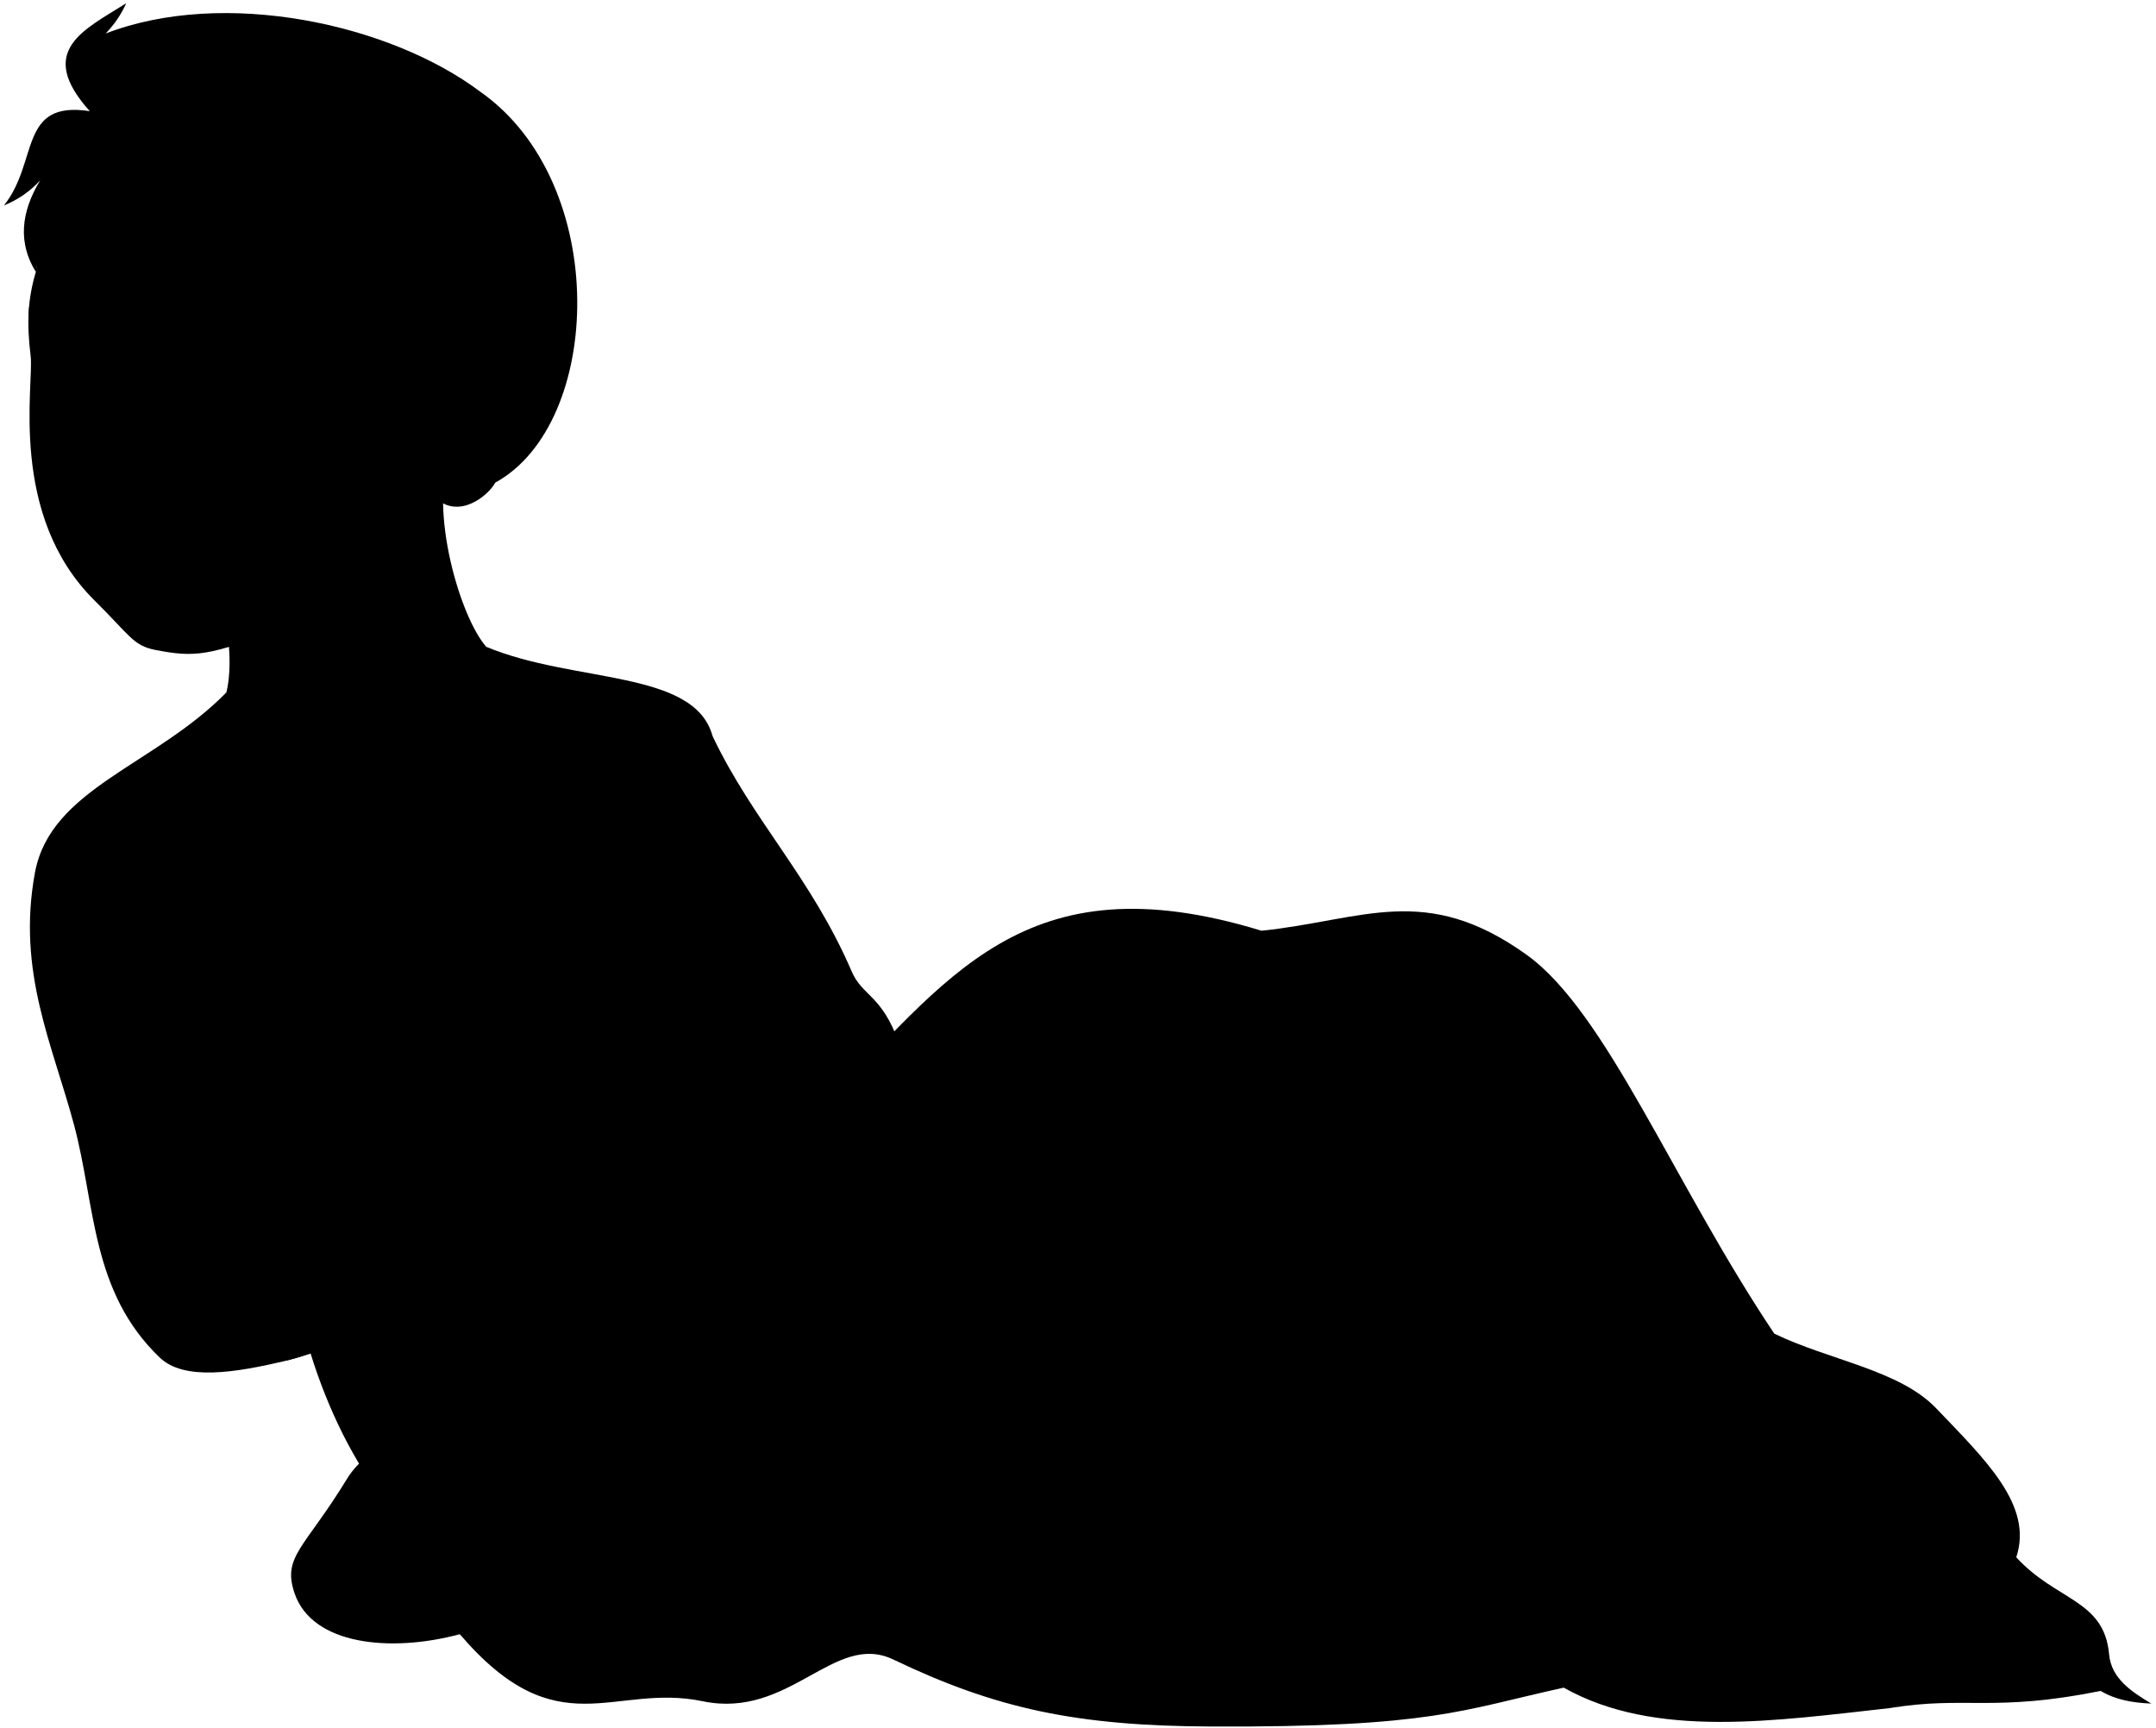
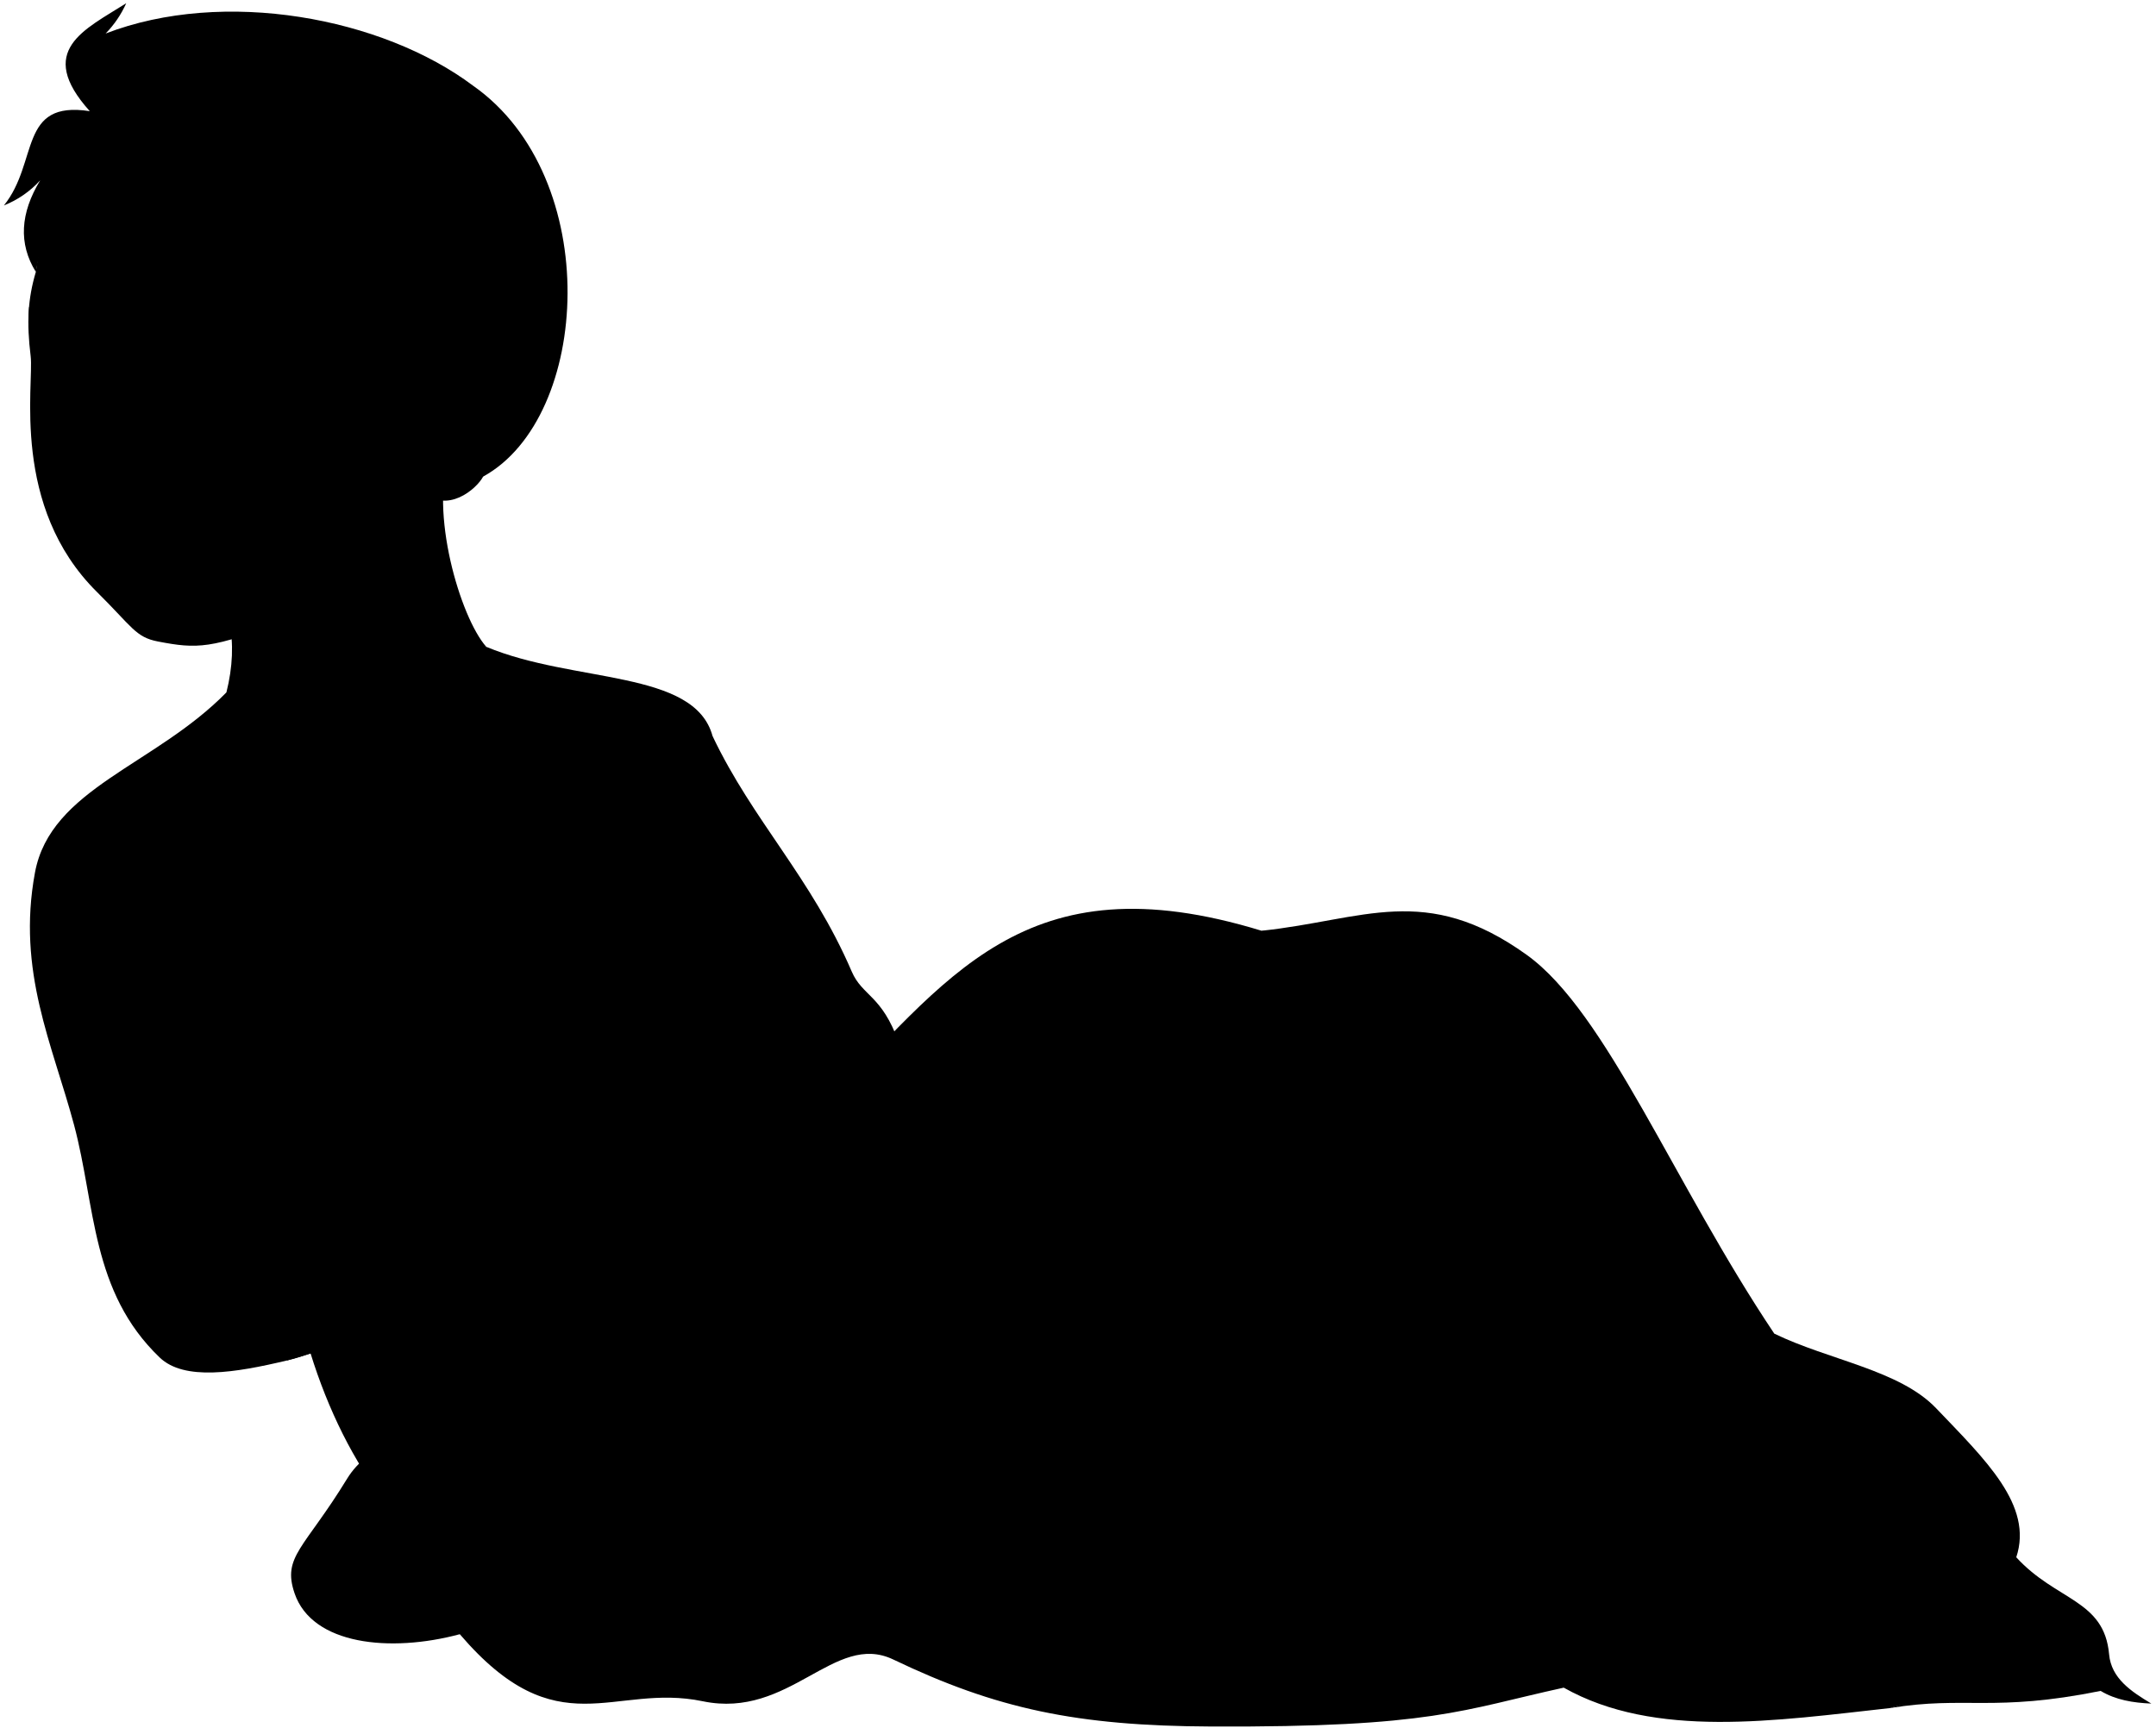
<svg viewBox="0 0 1779.65 1426.37">
  <path class="bennettSleeves" d="M237.07,1123.1c149-41.78,322.51-141.84,504.71-262.66-13.85-39-29.95-38-38.72-58.37-33.42-77.72-81.6-124.35-114.88-194.38C573.27,552.6,473.8,564.26,401.43,534L186.89,571.61C128,631.87,41.75,650.8,28.87,720.33,13.72,802.07,43.31,862.09,61.13,928.74s13.89,137.59,70.72,192C152,1140,193.71,1133.5,237.07,1123.1Z" />
  <path class="shirtWhite" d="M418.23,563.7c21.29,13.52,43.69,15.44,71,37.31,22.81-2.91,29.62,19.09,50.7,29,78.13,29.1,103.14,166.47,139.81,200.35,20.15,10.21,22.21,37.17,42.36,54.89C600.73,1058,472.47,1179.53,309.2,1228c-51.28-72.58-79-181-72.59-265.45-7.49-1.65-15.36,7-22.4,10.24,17.28-28.17-2.56-33.29-5.76-48-5-23.06,12.16-32-11.52-44.8-12.8-38.41-6.31-72-24.33-82.57,8.33-14.09-.68-11.43-3.2-23s6.4-17.92-7-23.68c12.8-33.93,27.54-94,49-142.38C269,616,374.23,595.14,418.23,563.7Z" />
  <g class="clothesFoldLine">
    <path d="M123.77,683.76c24.55,22.85,40.14,45.28,38.59,66.92-12.35-8.13-41.5-37.77-95-46" />
    <path d="M235.19,596.53c-33.55,12.1-69.08,29.92-104.76,53.5" />
    <path d="M196.07,595.18A338.81,338.81,0,0,0,139,633.85" />
    <path d="M53.55,731.41c56.2,26.08,136.07,56.34,64.74,9.89" />
    <path d="M59.39,753.44c46.76,17.54,89.41,28.19,113.21,44" />
    <path d="M74.68,833c32.37,25.63,91.27,28.78,122.25,47" />
    <path d="M76,860.45c21.11,11.59,60.69,14.83,98.91,27.87" />
    <path d="M88.62,951.72c36.86,18.43,85-17.72,122.74-7.65" />
    <path d="M88.62,969.25c24.72,5.4,51.17.44,34.17,15.74" />
    <path d="M98.51,1031.75c35.07-42.27,83.74-73.63,113.3-69.24" />
    <path d="M157.4,1000.72c-11.24,12.59-24.27,44.07-24.72,61.15" />
    <path d="M143.92,1093.79c11.24-71.48,47.19-130.92,70.29-121-16.4,14.3-23.08,60.31-17.69,112.91" />
    <path d="M190.23,998c-12.45,29.14-15.57,67.39-9.9,114.2" />
    <path d="M308.92,673.86a807.14,807.14,0,0,0-109.25,52.61" />
    <path d="M252.27,714.78c-31.09,14.88-60.59,30.7-83,50.68" />
    <path d="M267.56,887.87c-22,12.91-41.61,26.56-57.55,41.39" />
    <path d="M332.3,871.24c-42.45,16.58-80.87,39.62-114.06,71" />
    <path d="M513.49,718.82C451,743.1,382.87,759.56,346.24,780" />
    <path d="M577.79,724.67A487.58,487.58,0,0,0,450.1,757.94" />
    <path d="M679.78,830.4c-9.85-2.93-16.55-3.31-25.24.46" />
    <path d="M679.4,840.66c-6.13-1.29-10.13-1.7-13.47,0" />
    <path d="M489.27,601c-21,1.75-39.51,6.79-55.81,14.85" />
    <path d="M492.81,616.76a199.74,199.74,0,0,0-73.74,20.68" />
    <path d="M540,630.05c-17.49-1.6-66.94,10.54-85.38,17.73" />
    <path d="M534.17,646c-31.56,1.88-66.53,10.38-104.75,25.17" />
    <path d="M510.34,581.69c19.6,19.56,38.88,39,38.34,52.16" />
    <path d="M559.8,607.77C571,619.86,576.51,640.69,572.08,650" />
    <path d="M588.18,607.69c6.24,21.66,10.17,51.65,6.69,68.1" />
  </g>
  <g class="skinEastAsian">
-     <path d="M371.38,374.71c-17.27,47.22,8.39,134.88,30.05,159.33C351,567.66,238.3,583.48,186.89,571.61c6.34-25.17,1.74-80.45-21.29-100" />
+     <path d="M371.38,374.71c-17.27,47.22,8.39,134.88,30.05,159.33C351,567.66,238.3,583.48,186.89,571.61c10.61-42.08,2.81-79.54-21.29-100" />
    <path d="M485.5,936.44c-90.65,69.83-156.45,164.5-248.43,186.66-13.43-18.8-12.76-142.35-.46-160.55,64.24-15.37,140.79-46.93,207.93-104.67,27.47-28.53,51-39.08,70.47-49.2s31.41-15.27,43.34-15.89c9.46-.49,25.83,4.57,37.49,7,15.88,3.26,29.87,5.37,39.51,21.82,14,2.86,25.43,13.75,34.91,23.75,14,14.81,23.55,20.88,15.19,33.41,1.13,7.68.13,14.43-7.59,18.23-1.52,11.39-16.71,14-34.93,7.73-25.06-2.8-28.86,5.94-40.34,8.13C532.06,961.5,507,931.13,485.5,936.44Z" />
-     <path d="M325.84,452c-16.89,25.78-54.92,51.34-92.7,66.17-60.46,23.74-72.62,24.6-104.72,18.43-18.56-3.57-21.08-11.87-50.37-40.87C6.69,425.13,28.15,317.43,25.3,294c-3.39-27.84-2.33-47.13,4.28-69.53,51.14-386.71,610.45-17.66,379.21,174-5.45,10.31-30,31.28-50.09,12" />
+     <path d="M327.84,446c-16.89,25.78-54.92,51.34-92.7,66.17-60.46,23.74-72.62,23.6-104.72,17.43-18.56-3.57-21.08-11.87-50.37-40.87C8.69,418.13,28.15,317.43,25.3,294c-3.39-27.84-2.33-47.13,4.28-69.53,51.14-386.71,600.45-22.66,369.21,169-5.45,10.31-30,31.28-50.09,12" />
  </g>
  <g class="skinOverlapLine">
    <path d="M590.56,817.68c17.5,2.79,31.13.18,44.79,3.89" />
    <path d="M598.12,843.54c16.31,0,36.2.8,47.74,4,15.13,4.17,23.48,15.52,39.59,31.21" />
    <path d="M677.86,897c-.57-4.08-10.52-11.37-22.05-17.61-8-4.31-12.34-9.55-43.77-6.76" />
  </g>
  <g class="skinFoldLine">
-     <path d="M382.41,324.52c30.09-52.74,75.38,5.88,27.52,47.43" />
-     <path d="M385.14,343.67c13.82,14.07-18.73,29.86-5.89,37.63,7.14,4.33,5.65-8.84,23.61-16.51,18.23-7.78,6.75-37.58-6.74-28.58" />
+     <path d="M372.41,319.52c30.09-52.74,75.38,5.88,27.52,47.43" />
+     <path d="M375.14,338.67c13.82,14.07-18.73,29.86-5.89,37.63,7.14,4.33,5.65-8.84,23.61-16.51,18.23-7.78,6.75-37.58-6.74-28.58" />
  </g>
  <path class="hospitalBlanket" d="M1464.57,1101c45.2,21.93,103.36,30,133.54,61.54,40.66,42.57,80.43,80.24,66.19,123.09,33.17,36.24,72.59,34.8,76.64,80.12,1.77,19.82,18.22,30.69,34.83,40.65-15.06-.62-29.44-3-41.8-10.45-60.43-6.88-118.4-2.52-173.67,14.15-94.65,10.43-194.12,25.67-269.52-16.84-84.22,18.45-108.29,32.89-291.18,32.08-110.74-.48-177.13-14.53-262.3-55.34-48.63-23.31-85.3,49.48-157.22,34.49-74.1-15.45-119.52,39.3-200.54-55.35-57.6,15.45-121.84,8.77-136.36-33.69-10.43-30.48,8-36.9,43.31-94.65,17.95-29.38,55.94-39,93-44.12,3.27-125.14,62.74-160.25,143.65-209.36,47.39-28.77,100-57.58,153.21-51.34,105.88-107.49,168.45-207.76,365-147.59,84.23-8.83,135.28-40.16,219,20C1326.14,835.78,1381.43,976.93,1464.57,1101Z" />
  <path class="hospitalBlanketInner" d="M1734,1395.94c-73.38-51.83-106.14-5.83-173.67,14.15C1622.25,1399.87,1645.26,1413.81,1734,1395.94Z" />
  <g class="blanketFoldLine">
    <path d="M1041.31,768.38c29.41,10.74,61.86,14.58,96.15,14.28" />
    <path d="M1664.3,1285.62c-6.17,15.85-15.34,29-28.38,38.61" />
    <path d="M1464.57,1101c31.24,38.23,56.27,78.15,80.64,89.42" />
    <path d="M1555.09,1173.35c35,12.57,60.18,63.53,3.59,62-158.51-4.38-312.55-70.06-390.68-184.12" />
    <path d="M1273.08,963.18c19.76,86.22,117.65,124,107.77,215.56" />
    <path d="M1085.37,1187.72c-28.74-146.4,94.3-63.77,172.44,47.6" />
    <path d="M1486.83,1322.44c51.8,17.87,11.68,56.58-70,5.39-78.68-49.29-128.44-89.82-243.4-28.74-242.49,107.77-244.29-121.25-403.26-59.28" />
    <path d="M893.17,982.05c2.69-82.63,43.38-54.38,79.93,23.35,41.91,89.12,40.42,164.35,70.95,238.9" />
    <path d="M800.66,881.45c57.48-76.34,29.64,251.48,202.8,438.85" />
    <path d="M445.9,1163.47c-34.62,25.38-71.31,44-113.17,45.8" />
    <path d="M379.48,1176.67c0,12.84-6.33,16.44-6.55,25.58" />
    <path d="M379.54,1349.13c-15.37-20.41-39.55-27-67.46-27.59" />
    <path d="M511.46,1056.59c-6.82,71.62-33.92,135.26-82.63,190.4" />
    <path d="M676.34,916c-27,27.35-53.3,52.33-78.66,74.16" />
    <path d="M833,1282c47.32,6.7,9.88,49.4-63.76,27.84" />
    <path d="M820.42,1296.39c-35.93-7.18-53-37-114.06-15.27-68.26,24.25-116.47-22.08-245.19,14.37-74.83,21.19-149.09-18-89.82-51.19" />
    <path d="M595,1169.75c-11.15,39.31-24.58,74.75-43.11,101.49" />
    <path d="M706.36,1281.12c1.79-115,43.11-130.23,77.24-212.85" />
  </g>
  <g class="head50__edited">
    <path class="lipMaleMedium__noStroke" d="M104.48,401.15c3.58-11.37,9.73-4.44,19.15-7,8.83-2.37,5.53-8.36,18.86-8.52,15.66,8.65,27.78,29.23,45.11,36.37-17.66,6.17-5.12,22.28-47.37,30.11-31.31,9.86-29.09-6.59-39.45-6.1C106.79,426,101.68,408.74,104.48,401.15Z" />
    <path class="teeth" d="M111.31,434.85a145.59,145.59,0,0,0,8.62-24.63c10.34,3.17,13.64,2,22.39-5.11,8.89-1,18.12,9.42,28.81,15.33-19.28,1.39-25.09,4.77-37.18,7.95C124.37,430.92,120.26,430.12,111.31,434.85Z" />
    <g class="lipOverlapLine">
      <path d="M142.32,405.11a13.16,13.16,0,0,0,2.91-3.22" />
      <path d="M119.93,410.22c-2.22-.82-5.09-.59-6.54-2.05" />
      <path d="M111.31,434.85c-4.75,2.24-7.34,5.86-12.1,13.47" />
      <path d="M192.27,422.23c-8-.58-15.66-2.44-21.84-1.84" />
    </g>
    <g class="lipEdgeLine">
      <path d="M142.49,385.67c-13.33.16-10,6.15-18.86,8.52-9.42,2.52-15.57-4.41-19.15,7" />
      <path d="M172.39,437.56c-7.29,8.83-18.8,11.84-32.16,14.59-10.59,2.18-17.19,6.5-27.07.5" />
    </g>
    <g class="noseLine">
      <path d="M101.85,320.56c-3.17,13.17-35.51,42.12,3.06,52.76" />
      <path d="M169.93,329.4c7.21,4.72,13.1,19.21.46,31.81" />
      <path d="M156.83,359.51c-4.43-15.12-16.58,4.05-26.41,9.4" />
      <path d="M95.82,361.48c2.14,4,9.23,9.47,16.65,9.62" />
    </g>
    <g class="eyeFoldLine">
-       <path d="M61.27,303.86c7.67.75,21-3.49,29.44-10.41" />
-       <path d="M185.93,275.71c10.52,3,28.51.23,38.28-4.23" />
+       <path d="M55.27,306.86c7.67.75,21-3.49,29.44-10.41" />
+       <path d="M182.93,275.71c10.52,3,28.51.23,38.28-4.23" />
    </g>
    <g class="eyeLashLine">
-       <path d="M251.16,257.4c-13.33,6-41.76-24.11-86,8.41" />
-       <path d="M104.33,276.73c-46.65-4.35-53.27,13.38-62.85,18.67" />
+       <path d="M248.16,257.4c-13.33,6-41.76-24.11-86,8.41" />
+       <path d="M98.33,279.73c-46.65-4.35-53.27,13.38-62.85,18.67" />
    </g>
    <g class="eyebrowBlack">
-       <path d="M141.83,214.45c29,25.44,81.34-12,127.72,16.73C223.3,182,171.39,222.23,141.83,214.45Z" />
+       <path d="M138.83,214.45c29,25.44,81.34-12,127.72,16.73C220.3,182,168.39,222.23,138.83,214.45Z" />
      <path d="M24,253.68c-.35,4.05-.52,8.17-.53,12.43C48,244.65,71.06,250.79,83.8,225.63,61.91,241.65,43.13,231.48,24,253.68Z" />
    </g>
-     <path class="hairBlack" d="M408.79,398.45c15.18-24.38,29.93-21.78,35.71-66.16,5.55-42.64-44.29-62.93-64.56-33.9a182.74,182.74,0,0,1-41.12-16.33c2.53-32.29,7.74-21.92-16.3-59.24-44.16-16.39-65.06-36.26-80.57-59.59l12.21,39.13c-38.57-47.49-98.28-55.94-116.64-108.09l5.53,40.06c-15-17.75-17-33-28.12-44.26-40.69,13-73.45,68.68-85.35,134.4-14.49-23.35-12.81-48.6,3.58-75.57A81,81,0,0,1,3.22,169.61c28.93-35.89,11.79-87,70.89-77.83-45.2-50.26-4-67.41,30.08-89.11a85.77,85.77,0,0,1-17,25c97.46-37.61,234.33-8.34,309.45,48.2C504.32,151.59,497.81,349.72,408.79,398.45Z" />
+     <path class="hairBlack" d="M398.79,393.45c15.18-24.38,29.93-21.78,35.71-66.16,5.55-42.64-44.29-62.93-64.56-33.9a182.74,182.74,0,0,1-41.12-16.33c2.53-32.29,7.74-21.92-16.3-59.24-44.16-16.39-55.06-31.26-70.57-54.59l12.21,39.13c-38.57-47.49-98.28-55.94-116.64-108.09l5.53,40.06c-15-17.75-17-33-28.12-44.26-40.69,13-73.45,68.68-85.35,134.4-14.49-23.35-12.81-48.6,3.58-75.57A81,81,0,0,1,3.22,169.61c28.93-35.89,11.79-87,70.89-77.83-45.2-50.26-4-67.41,30.08-89.11a85.77,85.77,0,0,1-17,25C184.7-9.92,315.57,14.35,390.69,70.89,498.32,146.59,487.81,344.72,398.79,393.45Z" />
    <g class="hairOverlapLine">
      <path d="M78.9,49.23c18.18,12.75,19.17,26.65,36,40.84" />
-       <path d="M322.52,222.82c16.36,5.3,28,14.68,37.9,25.11" />
+       <path d="M312.52,217.82c16.36,5.3,28,14.68,37.9,25.11" />
    </g>
  </g>
</svg>
